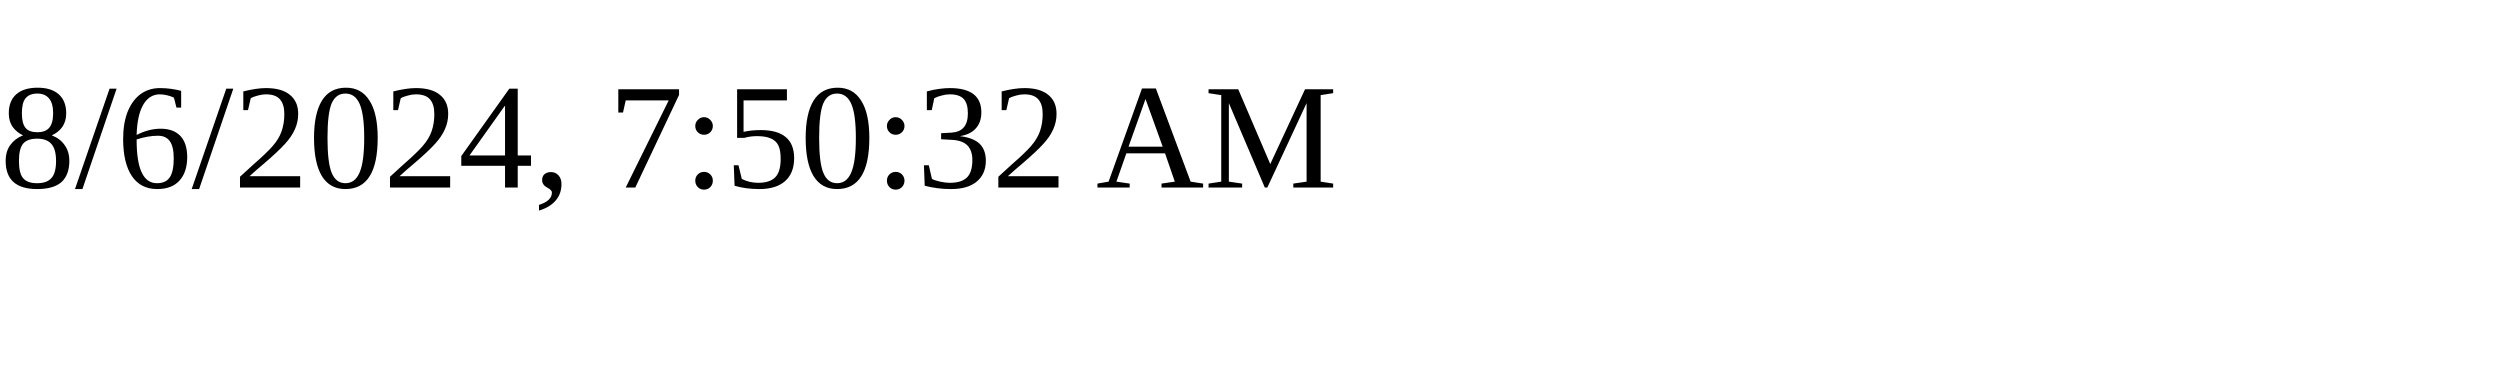
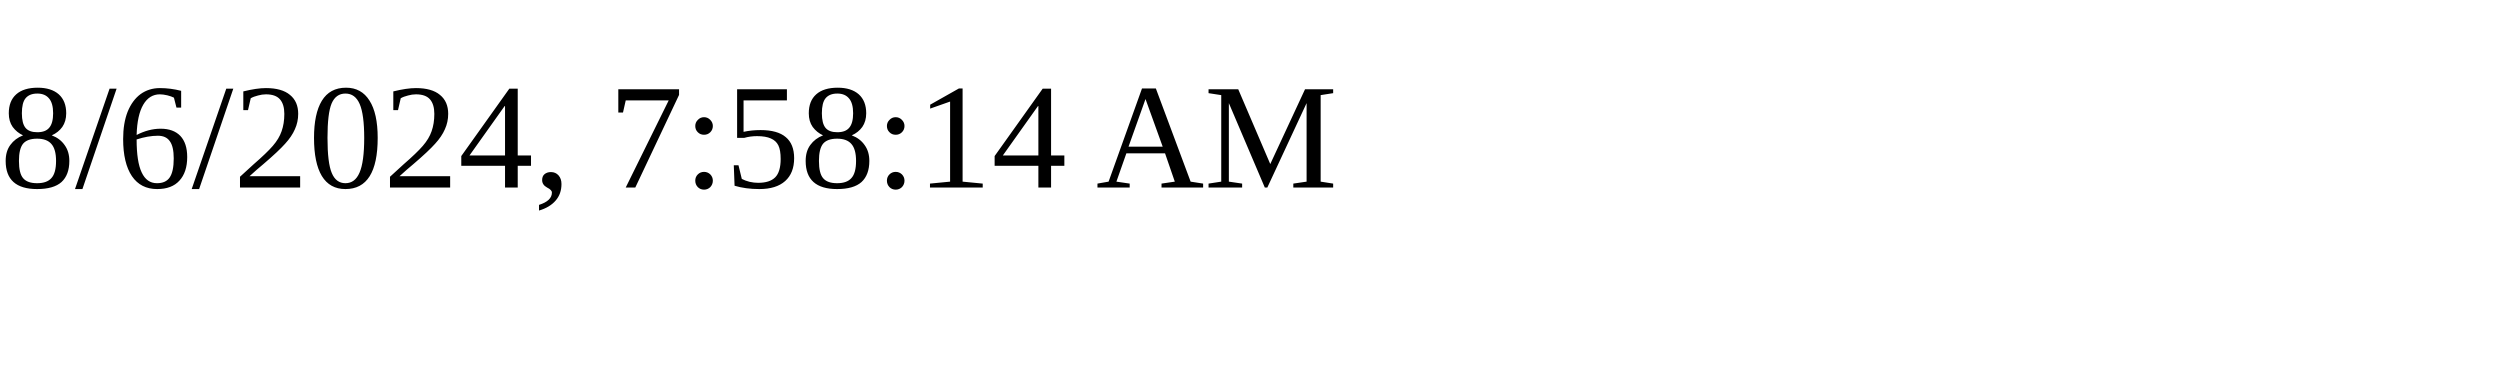
<svg xmlns="http://www.w3.org/2000/svg" height="30" width="200">
-   <text x="0" y="15">8/6/2024, 7:50:32 AM</text>
+   <text x="0" y="15">8/6/2024, 7:58:14 AM</text>
</svg>
